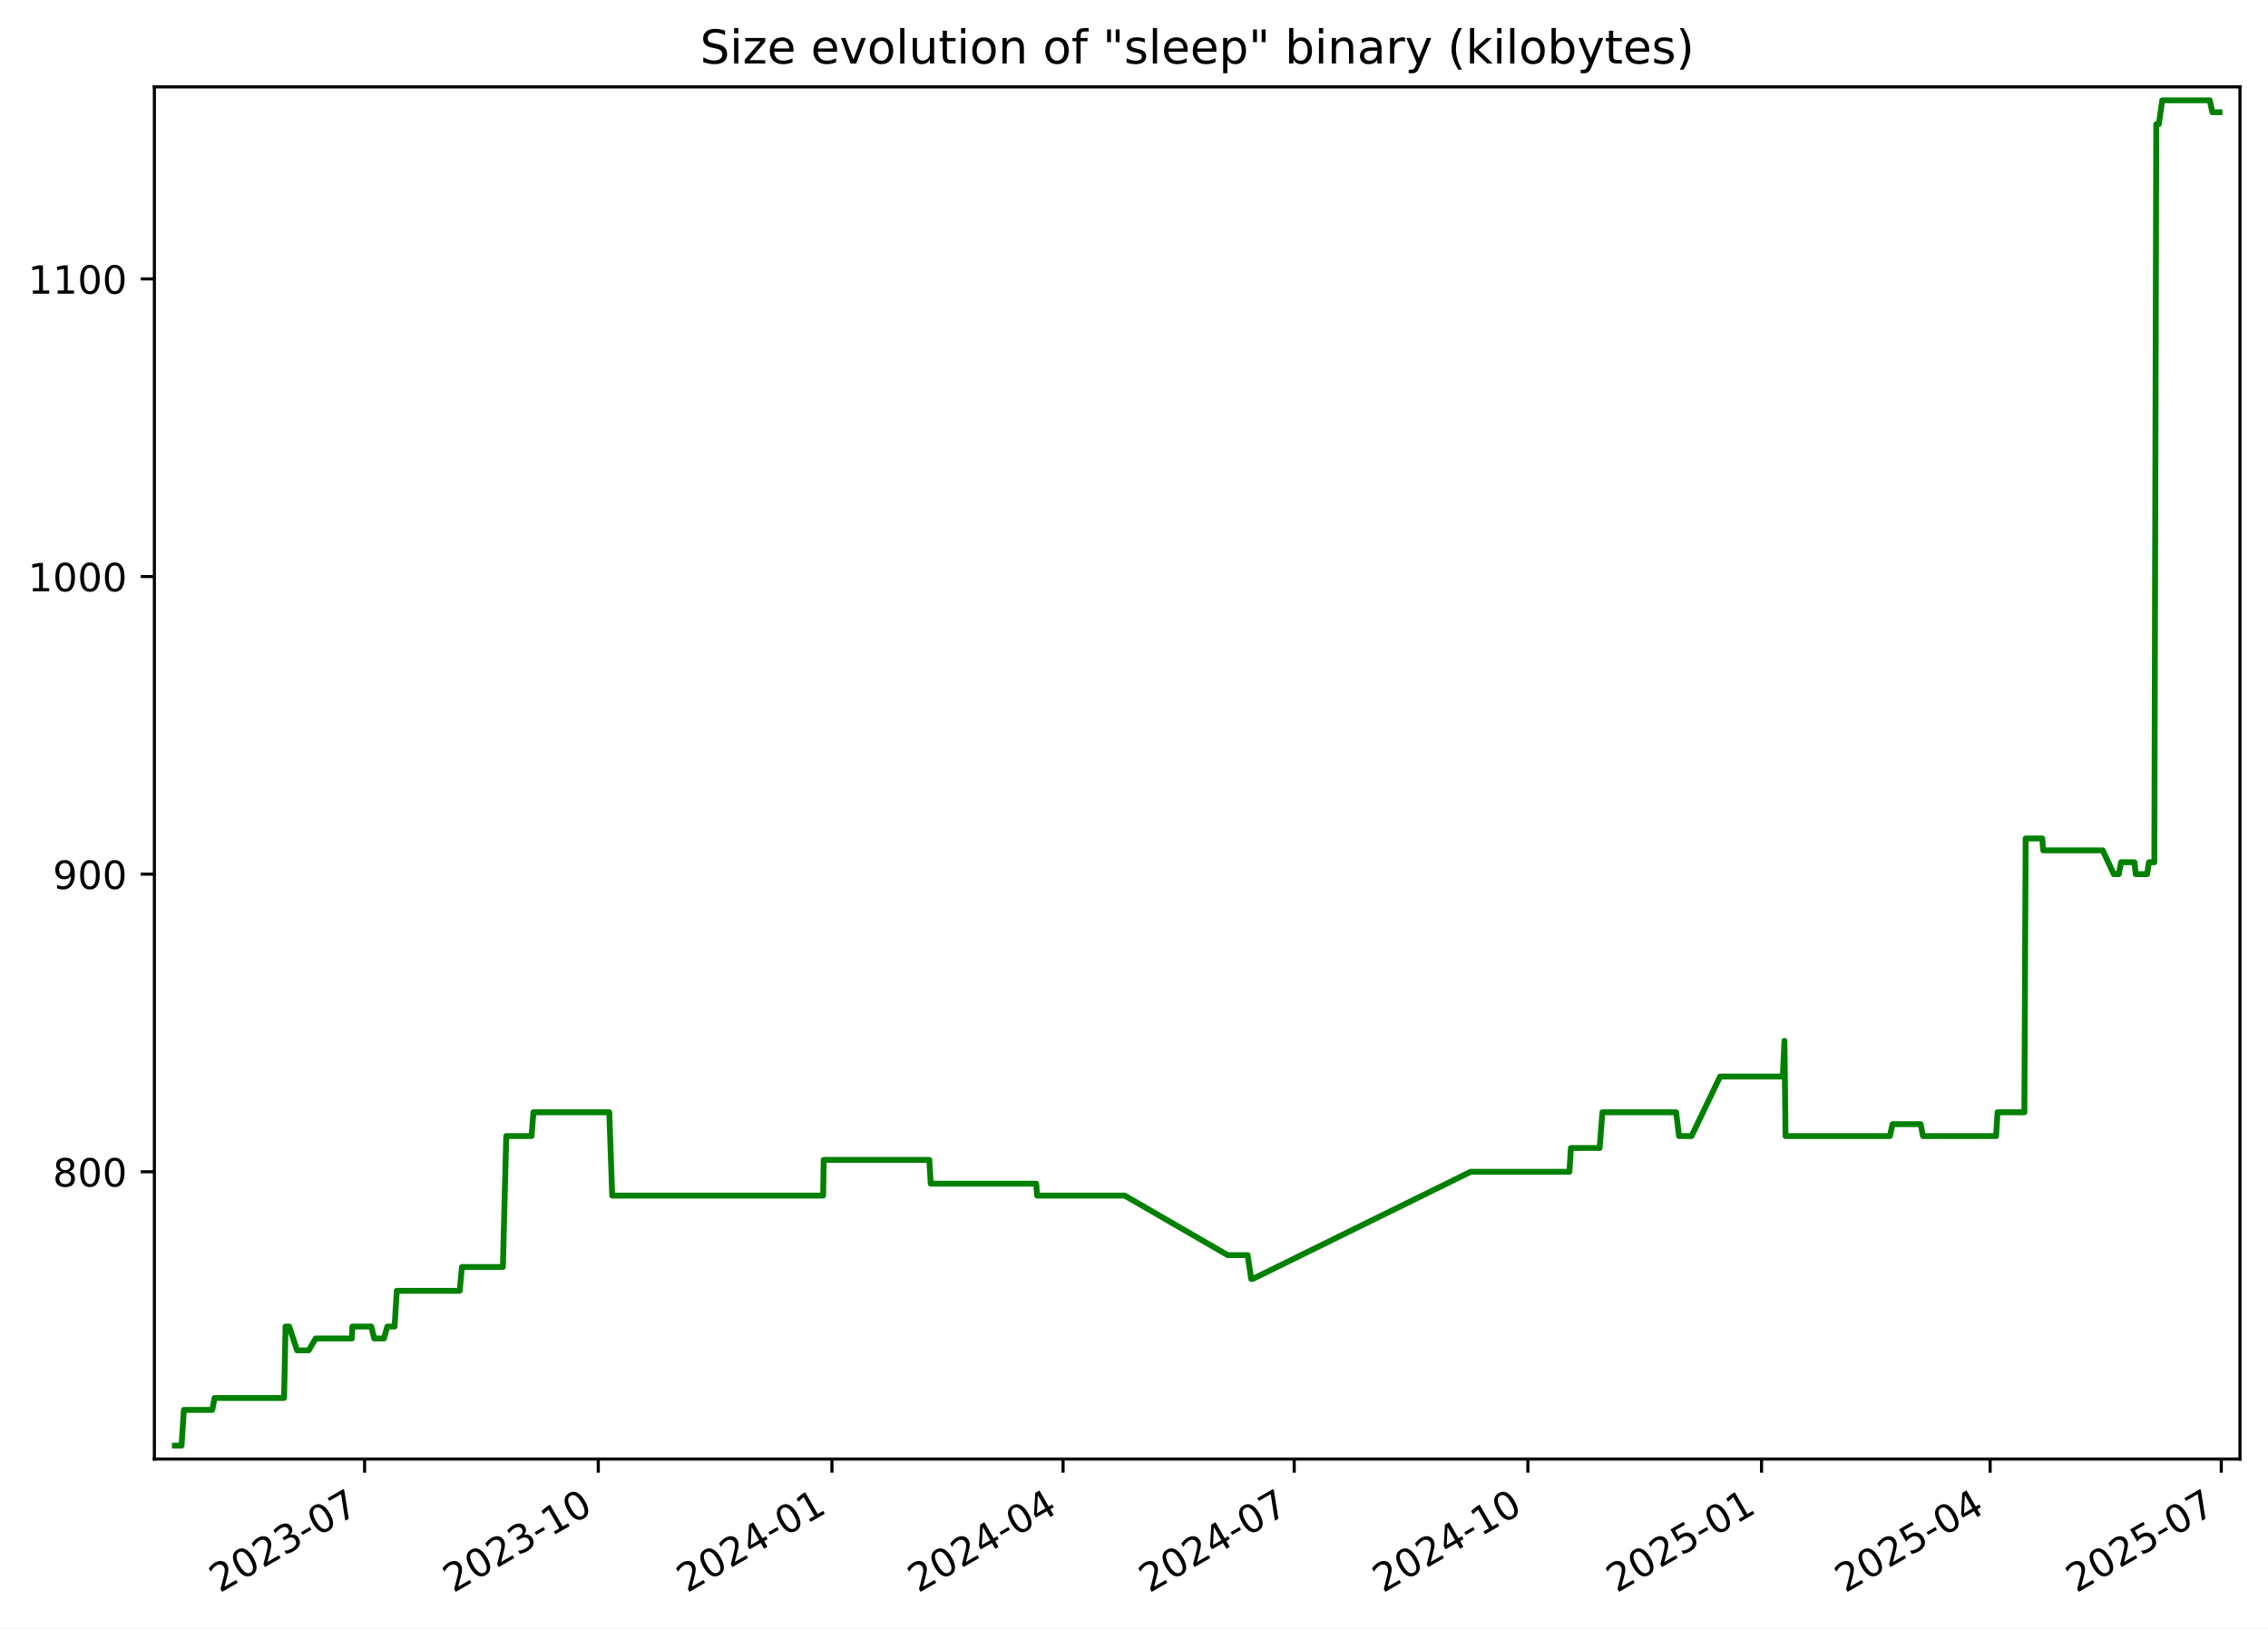
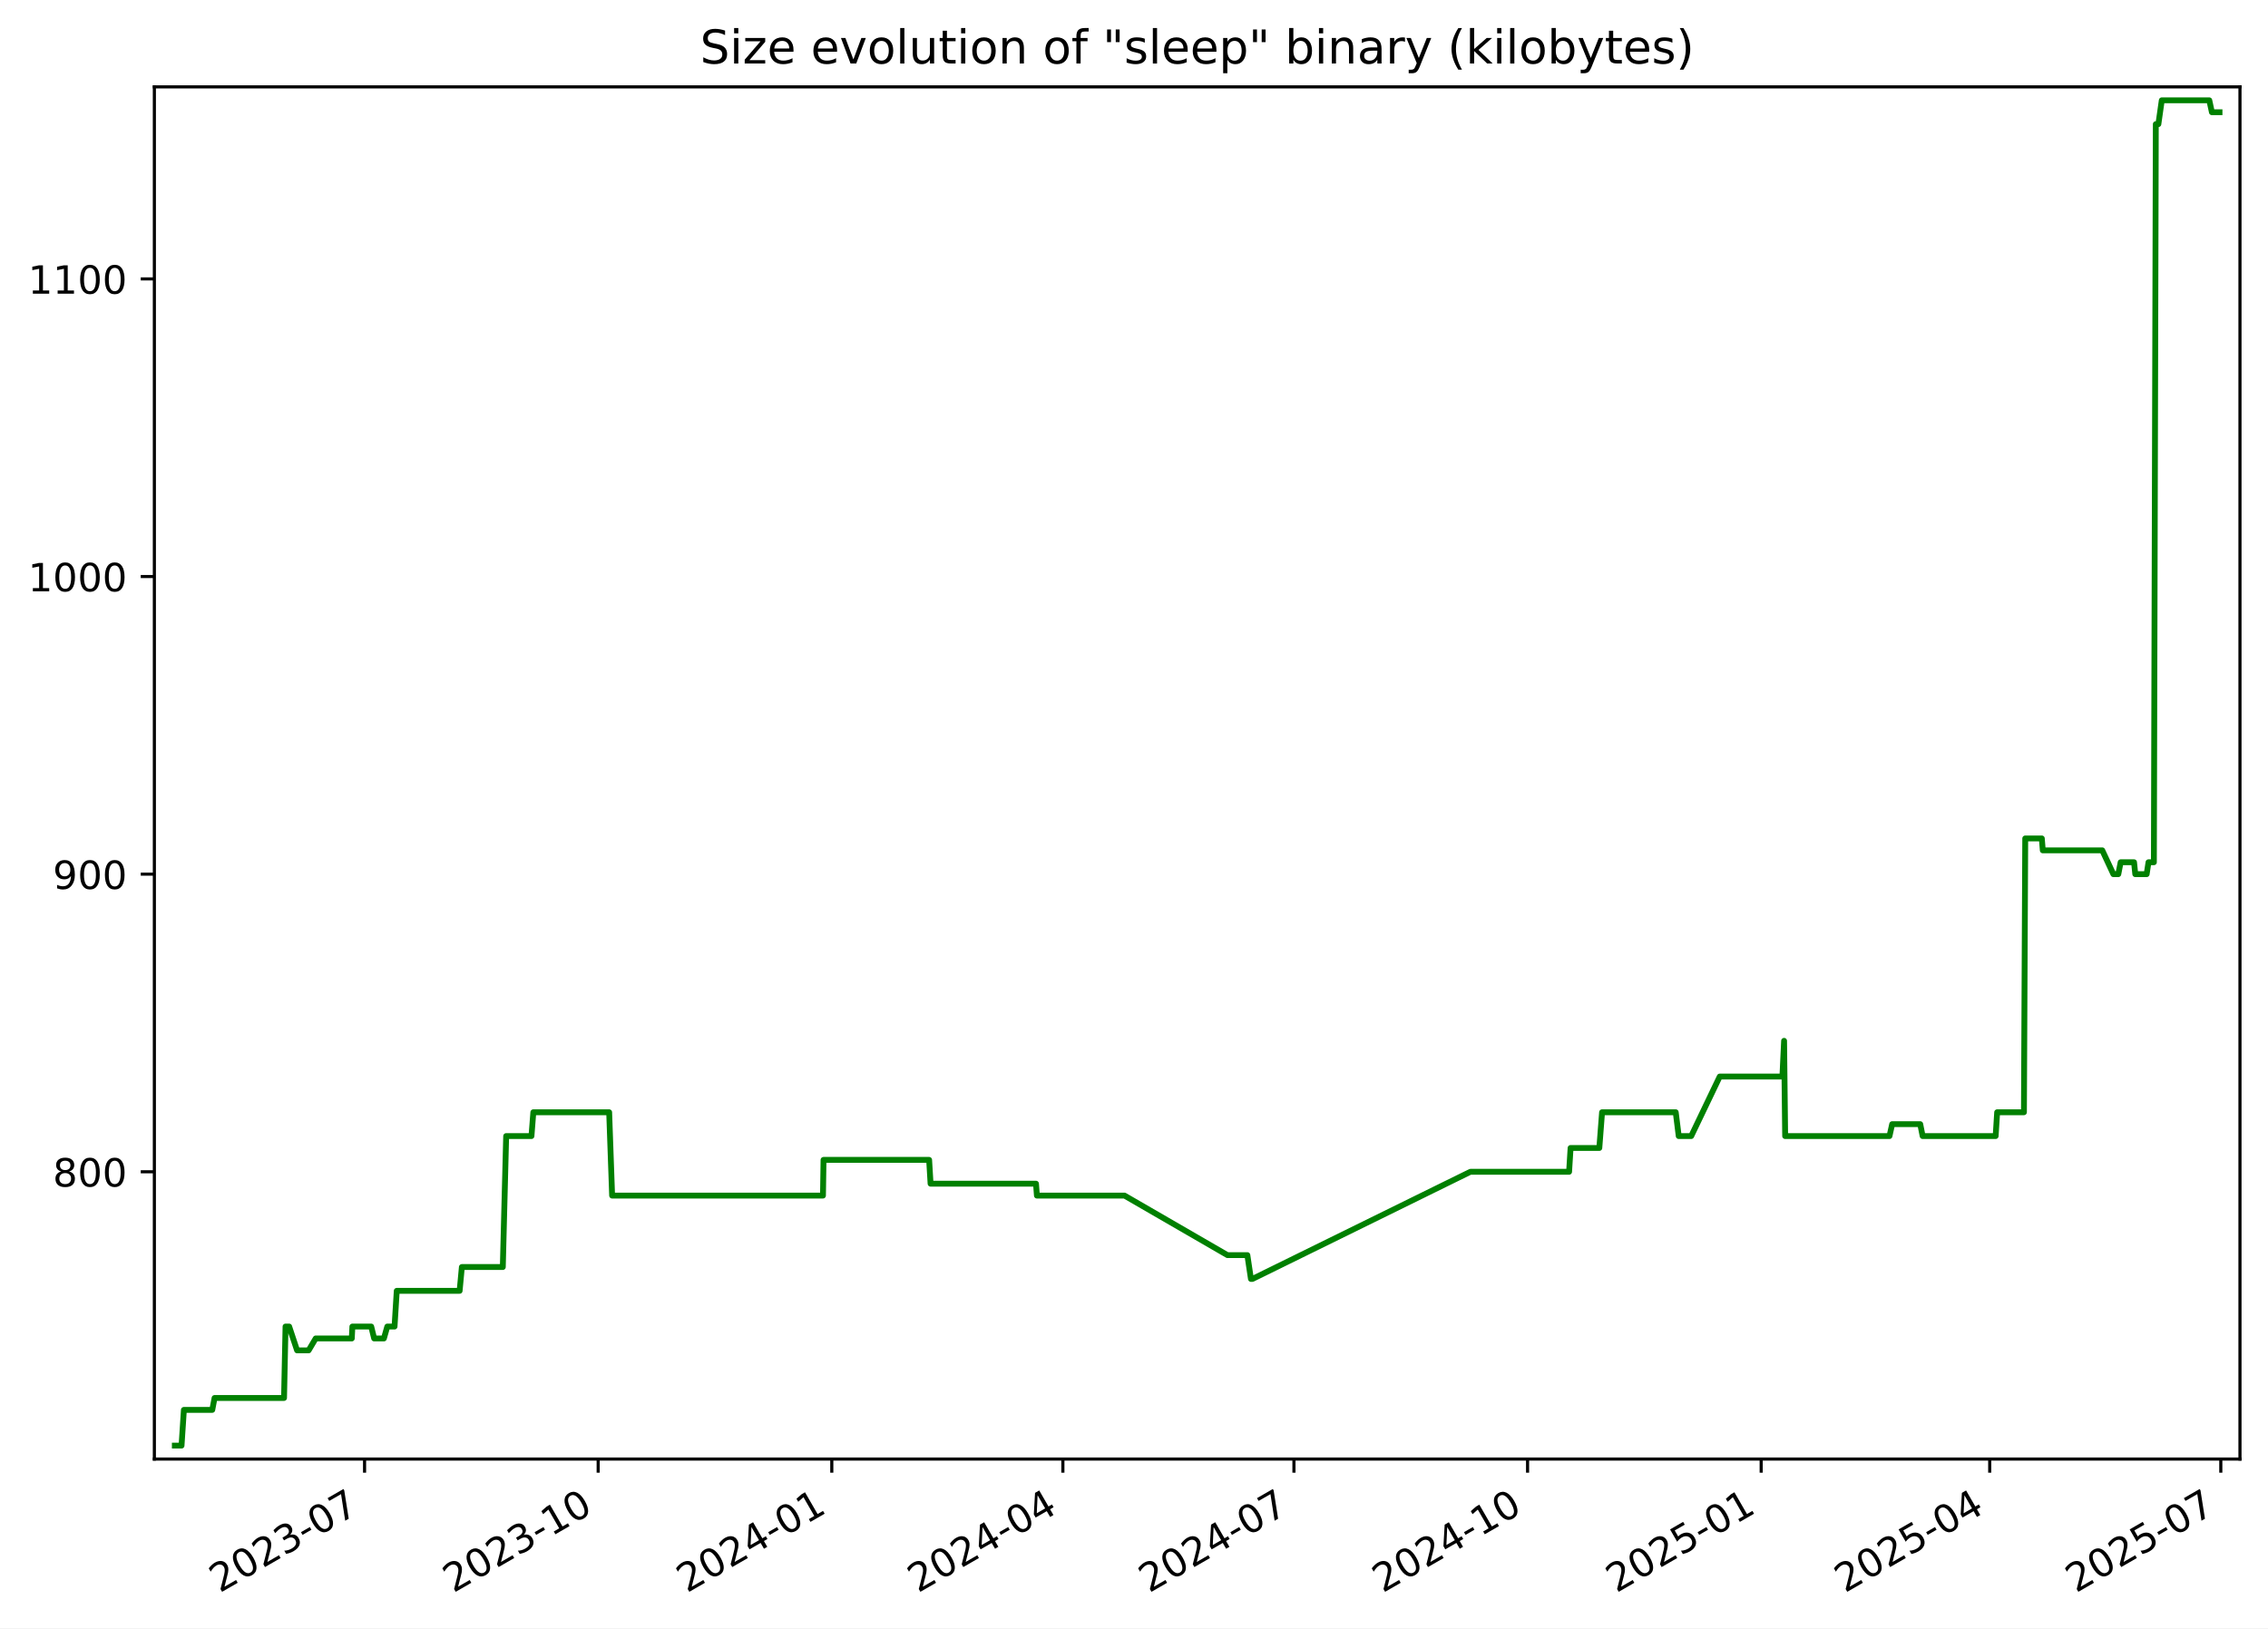
<svg xmlns="http://www.w3.org/2000/svg" xmlns:xlink="http://www.w3.org/1999/xlink" width="582.53pt" height="418.303pt" viewBox="0 0 582.53 418.303" version="1.1">
  <defs>
    <style type="text/css">*{stroke-linejoin: round; stroke-linecap: butt}</style>
  </defs>
  <g id="figure_1">
    <g id="patch_1">
      <path d="M -0 418.303  L 582.53 418.303  L 582.53 0  L -0 0  z " style="fill: #ffffff" />
    </g>
    <g id="axes_1">
      <g id="patch_2">
        <path d="M 39.65 374.83  L 575.33 374.83  L 575.33 22.318  L 39.65 22.318  z " style="fill: #ffffff" />
      </g>
      <g id="matplotlib.axis_1">
        <g id="xtick_1">
          <g id="line2d_1">
            <defs>
-               <path id="m0f2fb58296" d="M 0 0  L 0 3.5  " style="stroke: #000000; stroke-width: 0.8" />
+               <path id="m66fbbfc910" d="M 0 0  L 0 3.5  " style="stroke: #000000; stroke-width: 0.8" />
            </defs>
            <g>
-               <use xlink:href="#m0f2fb58296" x="93.647" y="374.83" style="stroke: #000000; stroke-width: 0.8" />
+               <use xlink:href="#m66fbbfc910" x="93.636" y="374.83" style="stroke: #000000; stroke-width: 0.8" />
            </g>
          </g>
          <g id="text_1">
-             <g transform="translate(56.42216 409.302) rotate(-30) scale(0.1 -0.1)">
+             <g transform="translate(56.411 409.302) rotate(-30) scale(0.1 -0.1)">
              <defs>
                <path id="DejaVuSans-32" d="M 1228 531  L 3431 531  L 3431 0  L 469 0  L 469 531  Q 828 903 1448 1529  Q 2069 2156 2228 2338  Q 2531 2678 2651 2914  Q 2772 3150 2772 3378  Q 2772 3750 2511 3984  Q 2250 4219 1831 4219  Q 1534 4219 1204 4116  Q 875 4013 500 3803  L 500 4441  Q 881 4594 1212 4672  Q 1544 4750 1819 4750  Q 2544 4750 2975 4387  Q 3406 4025 3406 3419  Q 3406 3131 3298 2873  Q 3191 2616 2906 2266  Q 2828 2175 2409 1742  Q 1991 1309 1228 531  z " transform="scale(0.015625)" />
                <path id="DejaVuSans-30" d="M 2034 4250  Q 1547 4250 1301 3770  Q 1056 3291 1056 2328  Q 1056 1369 1301 889  Q 1547 409 2034 409  Q 2525 409 2770 889  Q 3016 1369 3016 2328  Q 3016 3291 2770 3770  Q 2525 4250 2034 4250  z M 2034 4750  Q 2819 4750 3233 4129  Q 3647 3509 3647 2328  Q 3647 1150 3233 529  Q 2819 -91 2034 -91  Q 1250 -91 836 529  Q 422 1150 422 2328  Q 422 3509 836 4129  Q 1250 4750 2034 4750  z " transform="scale(0.015625)" />
                <path id="DejaVuSans-33" d="M 2597 2516  Q 3050 2419 3304 2112  Q 3559 1806 3559 1356  Q 3559 666 3084 287  Q 2609 -91 1734 -91  Q 1441 -91 1130 -33  Q 819 25 488 141  L 488 750  Q 750 597 1062 519  Q 1375 441 1716 441  Q 2309 441 2620 675  Q 2931 909 2931 1356  Q 2931 1769 2642 2001  Q 2353 2234 1838 2234  L 1294 2234  L 1294 2753  L 1863 2753  Q 2328 2753 2575 2939  Q 2822 3125 2822 3475  Q 2822 3834 2567 4026  Q 2313 4219 1838 4219  Q 1578 4219 1281 4162  Q 984 4106 628 3988  L 628 4550  Q 988 4650 1302 4700  Q 1616 4750 1894 4750  Q 2613 4750 3031 4423  Q 3450 4097 3450 3541  Q 3450 3153 3228 2886  Q 3006 2619 2597 2516  z " transform="scale(0.015625)" />
                <path id="DejaVuSans-2d" d="M 313 2009  L 1997 2009  L 1997 1497  L 313 1497  L 313 2009  z " transform="scale(0.015625)" />
                <path id="DejaVuSans-37" d="M 525 4666  L 3525 4666  L 3525 4397  L 1831 0  L 1172 0  L 2766 4134  L 525 4134  L 525 4666  z " transform="scale(0.015625)" />
              </defs>
              <use xlink:href="#DejaVuSans-32" />
              <use xlink:href="#DejaVuSans-30" x="63.623" />
              <use xlink:href="#DejaVuSans-32" x="127.246" />
              <use xlink:href="#DejaVuSans-33" x="190.869" />
              <use xlink:href="#DejaVuSans-2d" x="254.492" />
              <use xlink:href="#DejaVuSans-30" x="290.576" />
              <use xlink:href="#DejaVuSans-37" x="354.199" />
            </g>
          </g>
        </g>
        <g id="xtick_2">
          <g id="line2d_2">
            <g>
-               <use xlink:href="#m0f2fb58296" x="153.665" y="374.83" style="stroke: #000000; stroke-width: 0.8" />
+               <use xlink:href="#m66fbbfc910" x="153.64" y="374.83" style="stroke: #000000; stroke-width: 0.8" />
            </g>
          </g>
          <g id="text_2">
-             <g transform="translate(116.4399 409.302) rotate(-30) scale(0.1 -0.1)">
+             <g transform="translate(116.415 409.302) rotate(-30) scale(0.1 -0.1)">
              <defs>
                <path id="DejaVuSans-31" d="M 794 531  L 1825 531  L 1825 4091  L 703 3866  L 703 4441  L 1819 4666  L 2450 4666  L 2450 531  L 3481 531  L 3481 0  L 794 0  L 794 531  z " transform="scale(0.015625)" />
              </defs>
              <use xlink:href="#DejaVuSans-32" />
              <use xlink:href="#DejaVuSans-30" x="63.623" />
              <use xlink:href="#DejaVuSans-32" x="127.246" />
              <use xlink:href="#DejaVuSans-33" x="190.869" />
              <use xlink:href="#DejaVuSans-2d" x="254.492" />
              <use xlink:href="#DejaVuSans-31" x="290.576" />
              <use xlink:href="#DejaVuSans-30" x="354.199" />
            </g>
          </g>
        </g>
        <g id="xtick_3">
          <g id="line2d_3">
            <g>
-               <use xlink:href="#m0f2fb58296" x="213.682" y="374.83" style="stroke: #000000; stroke-width: 0.8" />
+               <use xlink:href="#m66fbbfc910" x="213.644" y="374.83" style="stroke: #000000; stroke-width: 0.8" />
            </g>
          </g>
          <g id="text_3">
-             <g transform="translate(176.4576 409.302) rotate(-30) scale(0.1 -0.1)">
+             <g transform="translate(176.419 409.302) rotate(-30) scale(0.1 -0.1)">
              <defs>
                <path id="DejaVuSans-34" d="M 2419 4116  L 825 1625  L 2419 1625  L 2419 4116  z M 2253 4666  L 3047 4666  L 3047 1625  L 3713 1625  L 3713 1100  L 3047 1100  L 3047 0  L 2419 0  L 2419 1100  L 313 1100  L 313 1709  L 2253 4666  z " transform="scale(0.015625)" />
              </defs>
              <use xlink:href="#DejaVuSans-32" />
              <use xlink:href="#DejaVuSans-30" x="63.623" />
              <use xlink:href="#DejaVuSans-32" x="127.246" />
              <use xlink:href="#DejaVuSans-34" x="190.869" />
              <use xlink:href="#DejaVuSans-2d" x="254.492" />
              <use xlink:href="#DejaVuSans-30" x="290.576" />
              <use xlink:href="#DejaVuSans-31" x="354.199" />
            </g>
          </g>
        </g>
        <g id="xtick_4">
          <g id="line2d_4">
            <g>
-               <use xlink:href="#m0f2fb58296" x="273.048" y="374.83" style="stroke: #000000; stroke-width: 0.8" />
+               <use xlink:href="#m66fbbfc910" x="272.996" y="374.83" style="stroke: #000000; stroke-width: 0.8" />
            </g>
          </g>
          <g id="text_4">
-             <g transform="translate(235.823 409.302) rotate(-30) scale(0.1 -0.1)">
+             <g transform="translate(235.7708 409.302) rotate(-30) scale(0.1 -0.1)">
              <use xlink:href="#DejaVuSans-32" />
              <use xlink:href="#DejaVuSans-30" x="63.623" />
              <use xlink:href="#DejaVuSans-32" x="127.246" />
              <use xlink:href="#DejaVuSans-34" x="190.869" />
              <use xlink:href="#DejaVuSans-2d" x="254.492" />
              <use xlink:href="#DejaVuSans-30" x="290.576" />
              <use xlink:href="#DejaVuSans-34" x="354.199" />
            </g>
          </g>
        </g>
        <g id="xtick_5">
          <g id="line2d_5">
            <g>
-               <use xlink:href="#m0f2fb58296" x="332.413" y="374.83" style="stroke: #000000; stroke-width: 0.8" />
+               <use xlink:href="#m66fbbfc910" x="332.347" y="374.83" style="stroke: #000000; stroke-width: 0.8" />
            </g>
          </g>
          <g id="text_5">
-             <g transform="translate(295.1883 409.302) rotate(-30) scale(0.1 -0.1)">
+             <g transform="translate(295.1225 409.302) rotate(-30) scale(0.1 -0.1)">
              <use xlink:href="#DejaVuSans-32" />
              <use xlink:href="#DejaVuSans-30" x="63.623" />
              <use xlink:href="#DejaVuSans-32" x="127.246" />
              <use xlink:href="#DejaVuSans-34" x="190.869" />
              <use xlink:href="#DejaVuSans-2d" x="254.492" />
              <use xlink:href="#DejaVuSans-30" x="290.576" />
              <use xlink:href="#DejaVuSans-37" x="354.199" />
            </g>
          </g>
        </g>
        <g id="xtick_6">
          <g id="line2d_6">
            <g>
-               <use xlink:href="#m0f2fb58296" x="392.431" y="374.83" style="stroke: #000000; stroke-width: 0.8" />
+               <use xlink:href="#m66fbbfc910" x="392.351" y="374.83" style="stroke: #000000; stroke-width: 0.8" />
            </g>
          </g>
          <g id="text_6">
-             <g transform="translate(355.2061 409.302) rotate(-30) scale(0.1 -0.1)">
+             <g transform="translate(355.1265 409.302) rotate(-30) scale(0.1 -0.1)">
              <use xlink:href="#DejaVuSans-32" />
              <use xlink:href="#DejaVuSans-30" x="63.623" />
              <use xlink:href="#DejaVuSans-32" x="127.246" />
              <use xlink:href="#DejaVuSans-34" x="190.869" />
              <use xlink:href="#DejaVuSans-2d" x="254.492" />
              <use xlink:href="#DejaVuSans-31" x="290.576" />
              <use xlink:href="#DejaVuSans-30" x="354.199" />
            </g>
          </g>
        </g>
        <g id="xtick_7">
          <g id="line2d_7">
            <g>
-               <use xlink:href="#m0f2fb58296" x="452.449" y="374.83" style="stroke: #000000; stroke-width: 0.8" />
+               <use xlink:href="#m66fbbfc910" x="452.355" y="374.83" style="stroke: #000000; stroke-width: 0.8" />
            </g>
          </g>
          <g id="text_7">
-             <g transform="translate(415.2238 409.302) rotate(-30) scale(0.1 -0.1)">
+             <g transform="translate(415.1305 409.302) rotate(-30) scale(0.1 -0.1)">
              <defs>
                <path id="DejaVuSans-35" d="M 691 4666  L 3169 4666  L 3169 4134  L 1269 4134  L 1269 2991  Q 1406 3038 1543 3061  Q 1681 3084 1819 3084  Q 2600 3084 3056 2656  Q 3513 2228 3513 1497  Q 3513 744 3044 326  Q 2575 -91 1722 -91  Q 1428 -91 1123 -41  Q 819 9 494 109  L 494 744  Q 775 591 1075 516  Q 1375 441 1709 441  Q 2250 441 2565 725  Q 2881 1009 2881 1497  Q 2881 1984 2565 2268  Q 2250 2553 1709 2553  Q 1456 2553 1204 2497  Q 953 2441 691 2322  L 691 4666  z " transform="scale(0.015625)" />
              </defs>
              <use xlink:href="#DejaVuSans-32" />
              <use xlink:href="#DejaVuSans-30" x="63.623" />
              <use xlink:href="#DejaVuSans-32" x="127.246" />
              <use xlink:href="#DejaVuSans-35" x="190.869" />
              <use xlink:href="#DejaVuSans-2d" x="254.492" />
              <use xlink:href="#DejaVuSans-30" x="290.576" />
              <use xlink:href="#DejaVuSans-31" x="354.199" />
            </g>
          </g>
        </g>
        <g id="xtick_8">
          <g id="line2d_8">
            <g>
-               <use xlink:href="#m0f2fb58296" x="511.162" y="374.83" style="stroke: #000000; stroke-width: 0.8" />
+               <use xlink:href="#m66fbbfc910" x="511.055" y="374.83" style="stroke: #000000; stroke-width: 0.8" />
            </g>
          </g>
          <g id="text_8">
-             <g transform="translate(473.9368 409.302) rotate(-30) scale(0.1 -0.1)">
+             <g transform="translate(473.8301 409.302) rotate(-30) scale(0.1 -0.1)">
              <use xlink:href="#DejaVuSans-32" />
              <use xlink:href="#DejaVuSans-30" x="63.623" />
              <use xlink:href="#DejaVuSans-32" x="127.246" />
              <use xlink:href="#DejaVuSans-35" x="190.869" />
              <use xlink:href="#DejaVuSans-2d" x="254.492" />
              <use xlink:href="#DejaVuSans-30" x="290.576" />
              <use xlink:href="#DejaVuSans-34" x="354.199" />
            </g>
          </g>
        </g>
        <g id="xtick_9">
          <g id="line2d_9">
            <g>
-               <use xlink:href="#m0f2fb58296" x="570.527" y="374.83" style="stroke: #000000; stroke-width: 0.8" />
+               <use xlink:href="#m66fbbfc910" x="570.407" y="374.83" style="stroke: #000000; stroke-width: 0.8" />
            </g>
          </g>
          <g id="text_9">
-             <g transform="translate(533.3022 409.302) rotate(-30) scale(0.1 -0.1)">
+             <g transform="translate(533.1819 409.302) rotate(-30) scale(0.1 -0.1)">
              <use xlink:href="#DejaVuSans-32" />
              <use xlink:href="#DejaVuSans-30" x="63.623" />
              <use xlink:href="#DejaVuSans-32" x="127.246" />
              <use xlink:href="#DejaVuSans-35" x="190.869" />
              <use xlink:href="#DejaVuSans-2d" x="254.492" />
              <use xlink:href="#DejaVuSans-30" x="290.576" />
              <use xlink:href="#DejaVuSans-37" x="354.199" />
            </g>
          </g>
        </g>
      </g>
      <g id="matplotlib.axis_2">
        <g id="ytick_1">
          <g id="line2d_10">
            <defs>
-               <path id="m0aa8842295" d="M 0 0  L -3.5 0  " style="stroke: #000000; stroke-width: 0.8" />
+               <path id="ma1bdd5e138" d="M 0 0  L -3.5 0  " style="stroke: #000000; stroke-width: 0.8" />
            </defs>
            <g>
-               <use xlink:href="#m0aa8842295" x="39.65" y="301.031" style="stroke: #000000; stroke-width: 0.8" />
+               <use xlink:href="#ma1bdd5e138" x="39.65" y="301.031" style="stroke: #000000; stroke-width: 0.8" />
            </g>
          </g>
          <g id="text_10">
            <g transform="translate(13.5625 304.83) scale(0.1 -0.1)">
              <defs>
                <path id="DejaVuSans-38" d="M 2034 2216  Q 1584 2216 1326 1975  Q 1069 1734 1069 1313  Q 1069 891 1326 650  Q 1584 409 2034 409  Q 2484 409 2743 651  Q 3003 894 3003 1313  Q 3003 1734 2745 1975  Q 2488 2216 2034 2216  z M 1403 2484  Q 997 2584 770 2862  Q 544 3141 544 3541  Q 544 4100 942 4425  Q 1341 4750 2034 4750  Q 2731 4750 3128 4425  Q 3525 4100 3525 3541  Q 3525 3141 3298 2862  Q 3072 2584 2669 2484  Q 3125 2378 3379 2068  Q 3634 1759 3634 1313  Q 3634 634 3220 271  Q 2806 -91 2034 -91  Q 1263 -91 848 271  Q 434 634 434 1313  Q 434 1759 690 2068  Q 947 2378 1403 2484  z M 1172 3481  Q 1172 3119 1398 2916  Q 1625 2713 2034 2713  Q 2441 2713 2670 2916  Q 2900 3119 2900 3481  Q 2900 3844 2670 4047  Q 2441 4250 2034 4250  Q 1625 4250 1398 4047  Q 1172 3844 1172 3481  z " transform="scale(0.015625)" />
              </defs>
              <use xlink:href="#DejaVuSans-38" />
              <use xlink:href="#DejaVuSans-30" x="63.623" />
              <use xlink:href="#DejaVuSans-30" x="127.246" />
            </g>
          </g>
        </g>
        <g id="ytick_2">
          <g id="line2d_11">
            <g>
-               <use xlink:href="#m0aa8842295" x="39.65" y="224.571" style="stroke: #000000; stroke-width: 0.8" />
+               <use xlink:href="#ma1bdd5e138" x="39.65" y="224.571" style="stroke: #000000; stroke-width: 0.8" />
            </g>
          </g>
          <g id="text_11">
            <g transform="translate(13.5625 228.3698) scale(0.1 -0.1)">
              <defs>
                <path id="DejaVuSans-39" d="M 703 97  L 703 672  Q 941 559 1184 500  Q 1428 441 1663 441  Q 2288 441 2617 861  Q 2947 1281 2994 2138  Q 2813 1869 2534 1725  Q 2256 1581 1919 1581  Q 1219 1581 811 2004  Q 403 2428 403 3163  Q 403 3881 828 4315  Q 1253 4750 1959 4750  Q 2769 4750 3195 4129  Q 3622 3509 3622 2328  Q 3622 1225 3098 567  Q 2575 -91 1691 -91  Q 1453 -91 1209 -44  Q 966 3 703 97  z M 1959 2075  Q 2384 2075 2632 2365  Q 2881 2656 2881 3163  Q 2881 3666 2632 3958  Q 2384 4250 1959 4250  Q 1534 4250 1286 3958  Q 1038 3666 1038 3163  Q 1038 2656 1286 2365  Q 1534 2075 1959 2075  z " transform="scale(0.015625)" />
              </defs>
              <use xlink:href="#DejaVuSans-39" />
              <use xlink:href="#DejaVuSans-30" x="63.623" />
              <use xlink:href="#DejaVuSans-30" x="127.246" />
            </g>
          </g>
        </g>
        <g id="ytick_3">
          <g id="line2d_12">
            <g>
-               <use xlink:href="#m0aa8842295" x="39.65" y="148.11" style="stroke: #000000; stroke-width: 0.8" />
+               <use xlink:href="#ma1bdd5e138" x="39.65" y="148.11" style="stroke: #000000; stroke-width: 0.8" />
            </g>
          </g>
          <g id="text_12">
            <g transform="translate(7.2 151.9096) scale(0.1 -0.1)">
              <use xlink:href="#DejaVuSans-31" />
              <use xlink:href="#DejaVuSans-30" x="63.623" />
              <use xlink:href="#DejaVuSans-30" x="127.246" />
              <use xlink:href="#DejaVuSans-30" x="190.869" />
            </g>
          </g>
        </g>
        <g id="ytick_4">
          <g id="line2d_13">
            <g>
-               <use xlink:href="#m0aa8842295" x="39.65" y="71.65" style="stroke: #000000; stroke-width: 0.8" />
+               <use xlink:href="#ma1bdd5e138" x="39.65" y="71.65" style="stroke: #000000; stroke-width: 0.8" />
            </g>
          </g>
          <g id="text_13">
            <g transform="translate(7.2 75.44945) scale(0.1 -0.1)">
              <use xlink:href="#DejaVuSans-31" />
              <use xlink:href="#DejaVuSans-31" x="63.623" />
              <use xlink:href="#DejaVuSans-30" x="127.246" />
              <use xlink:href="#DejaVuSans-30" x="190.869" />
            </g>
          </g>
        </g>
      </g>
      <g id="line2d_14">
-         <path d="M 44.902 371.374  L 46.629 371.374  L 47.233 362.199  L 54.524 362.199  L 55.111 359.14  L 72.962 359.14  L 73.344 340.79  L 74.276 340.79  L 76.31 346.907  L 79.281 346.907  L 81.093 343.848  L 90.369 343.848  L 90.517 340.79  L 95.357 340.79  L 96.113 343.848  L 98.614 343.848  L 99.489 340.79  L 101.351 340.79  L 101.919 331.615  L 118.072 331.615  L 118.645 325.498  L 129.167 325.498  L 130.026 291.856  L 136.527 291.856  L 137.006 285.739  L 156.49 285.739  L 157.246 307.148  L 211.419 307.148  L 211.559 297.972  L 238.691 297.972  L 239.057 304.089  L 266.145 304.089  L 266.377 307.148  L 288.888 307.148  L 315.329 322.44  L 320.446 322.44  L 321.365 328.556  L 321.762 328.556  L 377.743 301.031  L 403.101 301.031  L 403.481 294.914  L 410.866 294.914  L 411.571 285.739  L 430.498 285.739  L 431.264 291.856  L 434.475 291.856  L 441.803 276.564  L 457.899 276.564  L 458.334 267.388  L 458.608 291.856  L 485.412 291.856  L 486.097 288.797  L 493.311 288.797  L 493.925 291.856  L 512.687 291.856  L 513.072 285.739  L 519.953 285.739  L 520.285 215.395  L 524.547 215.395  L 524.793 218.454  L 540.076 218.454  L 542.927 224.571  L 544.198 224.571  L 544.798 221.512  L 548.241 221.512  L 548.555 224.571  L 551.481 224.571  L 551.953 221.512  L 553.338 221.512  L 553.833 31.891  L 554.492 31.891  L 555.363 25.774  L 567.573 25.774  L 568.239 28.833  L 570.078 28.833  L 570.078 28.833  " clip-path="url(#pda0d01d5f2)" style="fill: none; stroke: #008000; stroke-width: 1.5; stroke-linecap: square" />
+         <path d="M 44.902 371.374  L 46.628 371.374  L 47.232 362.199  L 54.521 362.199  L 55.108 359.14  L 72.956 359.14  L 73.338 340.79  L 74.27 340.79  L 76.303 346.907  L 79.273 346.907  L 81.085 343.848  L 90.359 343.848  L 90.507 340.79  L 95.345 340.79  L 96.102 343.848  L 98.601 343.848  L 99.476 340.79  L 101.338 340.79  L 101.906 331.615  L 118.055 331.615  L 118.628 325.498  L 129.148 325.498  L 130.007 291.856  L 136.506 291.856  L 136.985 285.739  L 156.464 285.739  L 157.22 307.148  L 211.38 307.148  L 211.521 297.972  L 238.647 297.972  L 239.013 304.089  L 266.095 304.089  L 266.326 307.148  L 288.832 307.148  L 315.267 322.44  L 320.383 322.44  L 321.301 328.556  L 321.699 328.556  L 377.667 301.031  L 403.019 301.031  L 403.399 294.914  L 410.782 294.914  L 411.487 285.739  L 430.41 285.739  L 431.175 291.856  L 434.386 291.856  L 441.712 276.564  L 457.805 276.564  L 458.24 267.388  L 458.513 291.856  L 485.311 291.856  L 485.996 288.797  L 493.209 288.797  L 493.822 291.856  L 512.58 291.856  L 512.965 285.739  L 519.844 285.739  L 520.176 215.395  L 524.437 215.395  L 524.683 218.454  L 539.963 218.454  L 542.813 224.571  L 544.083 224.571  L 544.683 221.512  L 548.126 221.512  L 548.44 224.571  L 551.365 224.571  L 551.837 221.512  L 553.221 221.512  L 553.716 31.891  L 554.375 31.891  L 555.246 25.774  L 567.453 25.774  L 568.12 28.833  L 570.078 28.833  L 570.078 28.833  " clip-path="url(#pd7f8c6c66f)" style="fill: none; stroke: #008000; stroke-width: 1.5; stroke-linecap: square" />
      </g>
      <g id="patch_3">
        <path d="M 39.65 374.83  L 39.65 22.318  " style="fill: none; stroke: #000000; stroke-width: 0.8; stroke-linejoin: miter; stroke-linecap: square" />
      </g>
      <g id="patch_4">
        <path d="M 575.33 374.83  L 575.33 22.318  " style="fill: none; stroke: #000000; stroke-width: 0.8; stroke-linejoin: miter; stroke-linecap: square" />
      </g>
      <g id="patch_5">
        <path d="M 39.65 374.83  L 575.33 374.83  " style="fill: none; stroke: #000000; stroke-width: 0.8; stroke-linejoin: miter; stroke-linecap: square" />
      </g>
      <g id="patch_6">
        <path d="M 39.65 22.318  L 575.33 22.318  " style="fill: none; stroke: #000000; stroke-width: 0.8; stroke-linejoin: miter; stroke-linecap: square" />
      </g>
      <g id="text_14">
        <g transform="translate(179.8091 16.31812) scale(0.12 -0.12)">
          <defs>
            <path id="DejaVuSans-53" d="M 3425 4513  L 3425 3897  Q 3066 4069 2747 4153  Q 2428 4238 2131 4238  Q 1616 4238 1336 4038  Q 1056 3838 1056 3469  Q 1056 3159 1242 3001  Q 1428 2844 1947 2747  L 2328 2669  Q 3034 2534 3370 2195  Q 3706 1856 3706 1288  Q 3706 609 3251 259  Q 2797 -91 1919 -91  Q 1588 -91 1214 -16  Q 841 59 441 206  L 441 856  Q 825 641 1194 531  Q 1563 422 1919 422  Q 2459 422 2753 634  Q 3047 847 3047 1241  Q 3047 1584 2836 1778  Q 2625 1972 2144 2069  L 1759 2144  Q 1053 2284 737 2584  Q 422 2884 422 3419  Q 422 4038 858 4394  Q 1294 4750 2059 4750  Q 2388 4750 2728 4690  Q 3069 4631 3425 4513  z " transform="scale(0.015625)" />
            <path id="DejaVuSans-69" d="M 603 3500  L 1178 3500  L 1178 0  L 603 0  L 603 3500  z M 603 4863  L 1178 4863  L 1178 4134  L 603 4134  L 603 4863  z " transform="scale(0.015625)" />
            <path id="DejaVuSans-7a" d="M 353 3500  L 3084 3500  L 3084 2975  L 922 459  L 3084 459  L 3084 0  L 275 0  L 275 525  L 2438 3041  L 353 3041  L 353 3500  z " transform="scale(0.015625)" />
            <path id="DejaVuSans-65" d="M 3597 1894  L 3597 1613  L 953 1613  Q 991 1019 1311 708  Q 1631 397 2203 397  Q 2534 397 2845 478  Q 3156 559 3463 722  L 3463 178  Q 3153 47 2828 -22  Q 2503 -91 2169 -91  Q 1331 -91 842 396  Q 353 884 353 1716  Q 353 2575 817 3079  Q 1281 3584 2069 3584  Q 2775 3584 3186 3129  Q 3597 2675 3597 1894  z M 3022 2063  Q 3016 2534 2758 2815  Q 2500 3097 2075 3097  Q 1594 3097 1305 2825  Q 1016 2553 972 2059  L 3022 2063  z " transform="scale(0.015625)" />
            <path id="DejaVuSans-20" transform="scale(0.015625)" />
            <path id="DejaVuSans-76" d="M 191 3500  L 800 3500  L 1894 563  L 2988 3500  L 3597 3500  L 2284 0  L 1503 0  L 191 3500  z " transform="scale(0.015625)" />
            <path id="DejaVuSans-6f" d="M 1959 3097  Q 1497 3097 1228 2736  Q 959 2375 959 1747  Q 959 1119 1226 758  Q 1494 397 1959 397  Q 2419 397 2687 759  Q 2956 1122 2956 1747  Q 2956 2369 2687 2733  Q 2419 3097 1959 3097  z M 1959 3584  Q 2709 3584 3137 3096  Q 3566 2609 3566 1747  Q 3566 888 3137 398  Q 2709 -91 1959 -91  Q 1206 -91 779 398  Q 353 888 353 1747  Q 353 2609 779 3096  Q 1206 3584 1959 3584  z " transform="scale(0.015625)" />
            <path id="DejaVuSans-6c" d="M 603 4863  L 1178 4863  L 1178 0  L 603 0  L 603 4863  z " transform="scale(0.015625)" />
            <path id="DejaVuSans-75" d="M 544 1381  L 544 3500  L 1119 3500  L 1119 1403  Q 1119 906 1312 657  Q 1506 409 1894 409  Q 2359 409 2629 706  Q 2900 1003 2900 1516  L 2900 3500  L 3475 3500  L 3475 0  L 2900 0  L 2900 538  Q 2691 219 2414 64  Q 2138 -91 1772 -91  Q 1169 -91 856 284  Q 544 659 544 1381  z M 1991 3584  L 1991 3584  z " transform="scale(0.015625)" />
            <path id="DejaVuSans-74" d="M 1172 4494  L 1172 3500  L 2356 3500  L 2356 3053  L 1172 3053  L 1172 1153  Q 1172 725 1289 603  Q 1406 481 1766 481  L 2356 481  L 2356 0  L 1766 0  Q 1100 0 847 248  Q 594 497 594 1153  L 594 3053  L 172 3053  L 172 3500  L 594 3500  L 594 4494  L 1172 4494  z " transform="scale(0.015625)" />
            <path id="DejaVuSans-6e" d="M 3513 2113  L 3513 0  L 2938 0  L 2938 2094  Q 2938 2591 2744 2837  Q 2550 3084 2163 3084  Q 1697 3084 1428 2787  Q 1159 2491 1159 1978  L 1159 0  L 581 0  L 581 3500  L 1159 3500  L 1159 2956  Q 1366 3272 1645 3428  Q 1925 3584 2291 3584  Q 2894 3584 3203 3211  Q 3513 2838 3513 2113  z " transform="scale(0.015625)" />
            <path id="DejaVuSans-66" d="M 2375 4863  L 2375 4384  L 1825 4384  Q 1516 4384 1395 4259  Q 1275 4134 1275 3809  L 1275 3500  L 2222 3500  L 2222 3053  L 1275 3053  L 1275 0  L 697 0  L 697 3053  L 147 3053  L 147 3500  L 697 3500  L 697 3744  Q 697 4328 969 4595  Q 1241 4863 1831 4863  L 2375 4863  z " transform="scale(0.015625)" />
            <path id="DejaVuSans-22" d="M 1147 4666  L 1147 2931  L 616 2931  L 616 4666  L 1147 4666  z M 2328 4666  L 2328 2931  L 1797 2931  L 1797 4666  L 2328 4666  z " transform="scale(0.015625)" />
            <path id="DejaVuSans-73" d="M 2834 3397  L 2834 2853  Q 2591 2978 2328 3040  Q 2066 3103 1784 3103  Q 1356 3103 1142 2972  Q 928 2841 928 2578  Q 928 2378 1081 2264  Q 1234 2150 1697 2047  L 1894 2003  Q 2506 1872 2764 1633  Q 3022 1394 3022 966  Q 3022 478 2636 193  Q 2250 -91 1575 -91  Q 1294 -91 989 -36  Q 684 19 347 128  L 347 722  Q 666 556 975 473  Q 1284 391 1588 391  Q 1994 391 2212 530  Q 2431 669 2431 922  Q 2431 1156 2273 1281  Q 2116 1406 1581 1522  L 1381 1569  Q 847 1681 609 1914  Q 372 2147 372 2553  Q 372 3047 722 3315  Q 1072 3584 1716 3584  Q 2034 3584 2315 3537  Q 2597 3491 2834 3397  z " transform="scale(0.015625)" />
            <path id="DejaVuSans-70" d="M 1159 525  L 1159 -1331  L 581 -1331  L 581 3500  L 1159 3500  L 1159 2969  Q 1341 3281 1617 3432  Q 1894 3584 2278 3584  Q 2916 3584 3314 3078  Q 3713 2572 3713 1747  Q 3713 922 3314 415  Q 2916 -91 2278 -91  Q 1894 -91 1617 61  Q 1341 213 1159 525  z M 3116 1747  Q 3116 2381 2855 2742  Q 2594 3103 2138 3103  Q 1681 3103 1420 2742  Q 1159 2381 1159 1747  Q 1159 1113 1420 752  Q 1681 391 2138 391  Q 2594 391 2855 752  Q 3116 1113 3116 1747  z " transform="scale(0.015625)" />
            <path id="DejaVuSans-62" d="M 3116 1747  Q 3116 2381 2855 2742  Q 2594 3103 2138 3103  Q 1681 3103 1420 2742  Q 1159 2381 1159 1747  Q 1159 1113 1420 752  Q 1681 391 2138 391  Q 2594 391 2855 752  Q 3116 1113 3116 1747  z M 1159 2969  Q 1341 3281 1617 3432  Q 1894 3584 2278 3584  Q 2916 3584 3314 3078  Q 3713 2572 3713 1747  Q 3713 922 3314 415  Q 2916 -91 2278 -91  Q 1894 -91 1617 61  Q 1341 213 1159 525  L 1159 0  L 581 0  L 581 4863  L 1159 4863  L 1159 2969  z " transform="scale(0.015625)" />
            <path id="DejaVuSans-61" d="M 2194 1759  Q 1497 1759 1228 1600  Q 959 1441 959 1056  Q 959 750 1161 570  Q 1363 391 1709 391  Q 2188 391 2477 730  Q 2766 1069 2766 1631  L 2766 1759  L 2194 1759  z M 3341 1997  L 3341 0  L 2766 0  L 2766 531  Q 2569 213 2275 61  Q 1981 -91 1556 -91  Q 1019 -91 701 211  Q 384 513 384 1019  Q 384 1609 779 1909  Q 1175 2209 1959 2209  L 2766 2209  L 2766 2266  Q 2766 2663 2505 2880  Q 2244 3097 1772 3097  Q 1472 3097 1187 3025  Q 903 2953 641 2809  L 641 3341  Q 956 3463 1253 3523  Q 1550 3584 1831 3584  Q 2591 3584 2966 3190  Q 3341 2797 3341 1997  z " transform="scale(0.015625)" />
            <path id="DejaVuSans-72" d="M 2631 2963  Q 2534 3019 2420 3045  Q 2306 3072 2169 3072  Q 1681 3072 1420 2755  Q 1159 2438 1159 1844  L 1159 0  L 581 0  L 581 3500  L 1159 3500  L 1159 2956  Q 1341 3275 1631 3429  Q 1922 3584 2338 3584  Q 2397 3584 2469 3576  Q 2541 3569 2628 3553  L 2631 2963  z " transform="scale(0.015625)" />
            <path id="DejaVuSans-79" d="M 2059 -325  Q 1816 -950 1584 -1140  Q 1353 -1331 966 -1331  L 506 -1331  L 506 -850  L 844 -850  Q 1081 -850 1212 -737  Q 1344 -625 1503 -206  L 1606 56  L 191 3500  L 800 3500  L 1894 763  L 2988 3500  L 3597 3500  L 2059 -325  z " transform="scale(0.015625)" />
            <path id="DejaVuSans-28" d="M 1984 4856  Q 1566 4138 1362 3434  Q 1159 2731 1159 2009  Q 1159 1288 1364 580  Q 1569 -128 1984 -844  L 1484 -844  Q 1016 -109 783 600  Q 550 1309 550 2009  Q 550 2706 781 3412  Q 1013 4119 1484 4856  L 1984 4856  z " transform="scale(0.015625)" />
            <path id="DejaVuSans-6b" d="M 581 4863  L 1159 4863  L 1159 1991  L 2875 3500  L 3609 3500  L 1753 1863  L 3688 0  L 2938 0  L 1159 1709  L 1159 0  L 581 0  L 581 4863  z " transform="scale(0.015625)" />
            <path id="DejaVuSans-29" d="M 513 4856  L 1013 4856  Q 1481 4119 1714 3412  Q 1947 2706 1947 2009  Q 1947 1309 1714 600  Q 1481 -109 1013 -844  L 513 -844  Q 928 -128 1133 580  Q 1338 1288 1338 2009  Q 1338 2731 1133 3434  Q 928 4138 513 4856  z " transform="scale(0.015625)" />
          </defs>
          <use xlink:href="#DejaVuSans-53" />
          <use xlink:href="#DejaVuSans-69" x="63.477" />
          <use xlink:href="#DejaVuSans-7a" x="91.26" />
          <use xlink:href="#DejaVuSans-65" x="143.75" />
          <use xlink:href="#DejaVuSans-20" x="205.273" />
          <use xlink:href="#DejaVuSans-65" x="237.061" />
          <use xlink:href="#DejaVuSans-76" x="298.584" />
          <use xlink:href="#DejaVuSans-6f" x="357.764" />
          <use xlink:href="#DejaVuSans-6c" x="418.945" />
          <use xlink:href="#DejaVuSans-75" x="446.729" />
          <use xlink:href="#DejaVuSans-74" x="510.107" />
          <use xlink:href="#DejaVuSans-69" x="549.316" />
          <use xlink:href="#DejaVuSans-6f" x="577.1" />
          <use xlink:href="#DejaVuSans-6e" x="638.281" />
          <use xlink:href="#DejaVuSans-20" x="701.66" />
          <use xlink:href="#DejaVuSans-6f" x="733.447" />
          <use xlink:href="#DejaVuSans-66" x="794.629" />
          <use xlink:href="#DejaVuSans-20" x="829.834" />
          <use xlink:href="#DejaVuSans-22" x="861.621" />
          <use xlink:href="#DejaVuSans-73" x="907.617" />
          <use xlink:href="#DejaVuSans-6c" x="959.717" />
          <use xlink:href="#DejaVuSans-65" x="987.5" />
          <use xlink:href="#DejaVuSans-65" x="1049.023" />
          <use xlink:href="#DejaVuSans-70" x="1110.547" />
          <use xlink:href="#DejaVuSans-22" x="1174.023" />
          <use xlink:href="#DejaVuSans-20" x="1220.02" />
          <use xlink:href="#DejaVuSans-62" x="1251.807" />
          <use xlink:href="#DejaVuSans-69" x="1315.283" />
          <use xlink:href="#DejaVuSans-6e" x="1343.066" />
          <use xlink:href="#DejaVuSans-61" x="1406.445" />
          <use xlink:href="#DejaVuSans-72" x="1467.725" />
          <use xlink:href="#DejaVuSans-79" x="1508.838" />
          <use xlink:href="#DejaVuSans-20" x="1568.018" />
          <use xlink:href="#DejaVuSans-28" x="1599.805" />
          <use xlink:href="#DejaVuSans-6b" x="1638.818" />
          <use xlink:href="#DejaVuSans-69" x="1696.729" />
          <use xlink:href="#DejaVuSans-6c" x="1724.512" />
          <use xlink:href="#DejaVuSans-6f" x="1752.295" />
          <use xlink:href="#DejaVuSans-62" x="1813.477" />
          <use xlink:href="#DejaVuSans-79" x="1876.953" />
          <use xlink:href="#DejaVuSans-74" x="1936.133" />
          <use xlink:href="#DejaVuSans-65" x="1975.342" />
          <use xlink:href="#DejaVuSans-73" x="2036.865" />
          <use xlink:href="#DejaVuSans-29" x="2088.965" />
        </g>
      </g>
    </g>
  </g>
  <defs>
-     <clipPath id="pda0d01d5f2">
+     <clipPath id="pd7f8c6c66f">
      <rect x="39.65" y="22.318" width="535.68" height="352.512" />
    </clipPath>
  </defs>
</svg>
